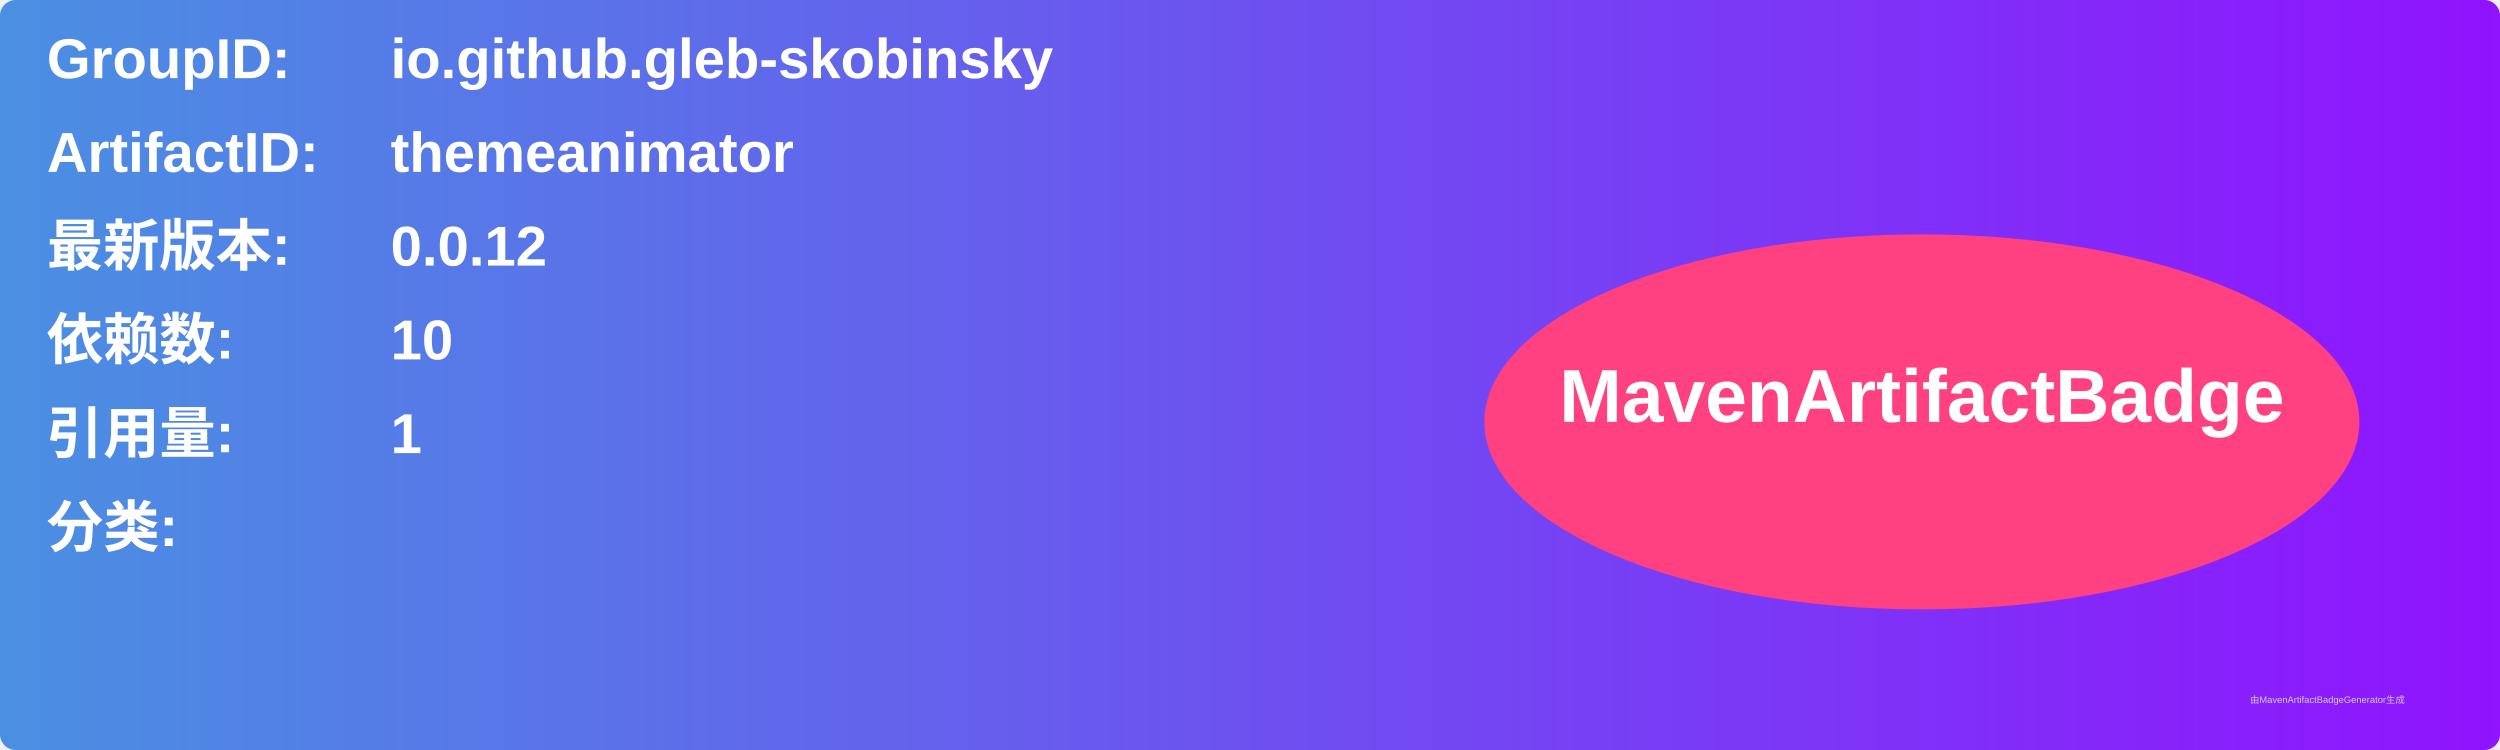
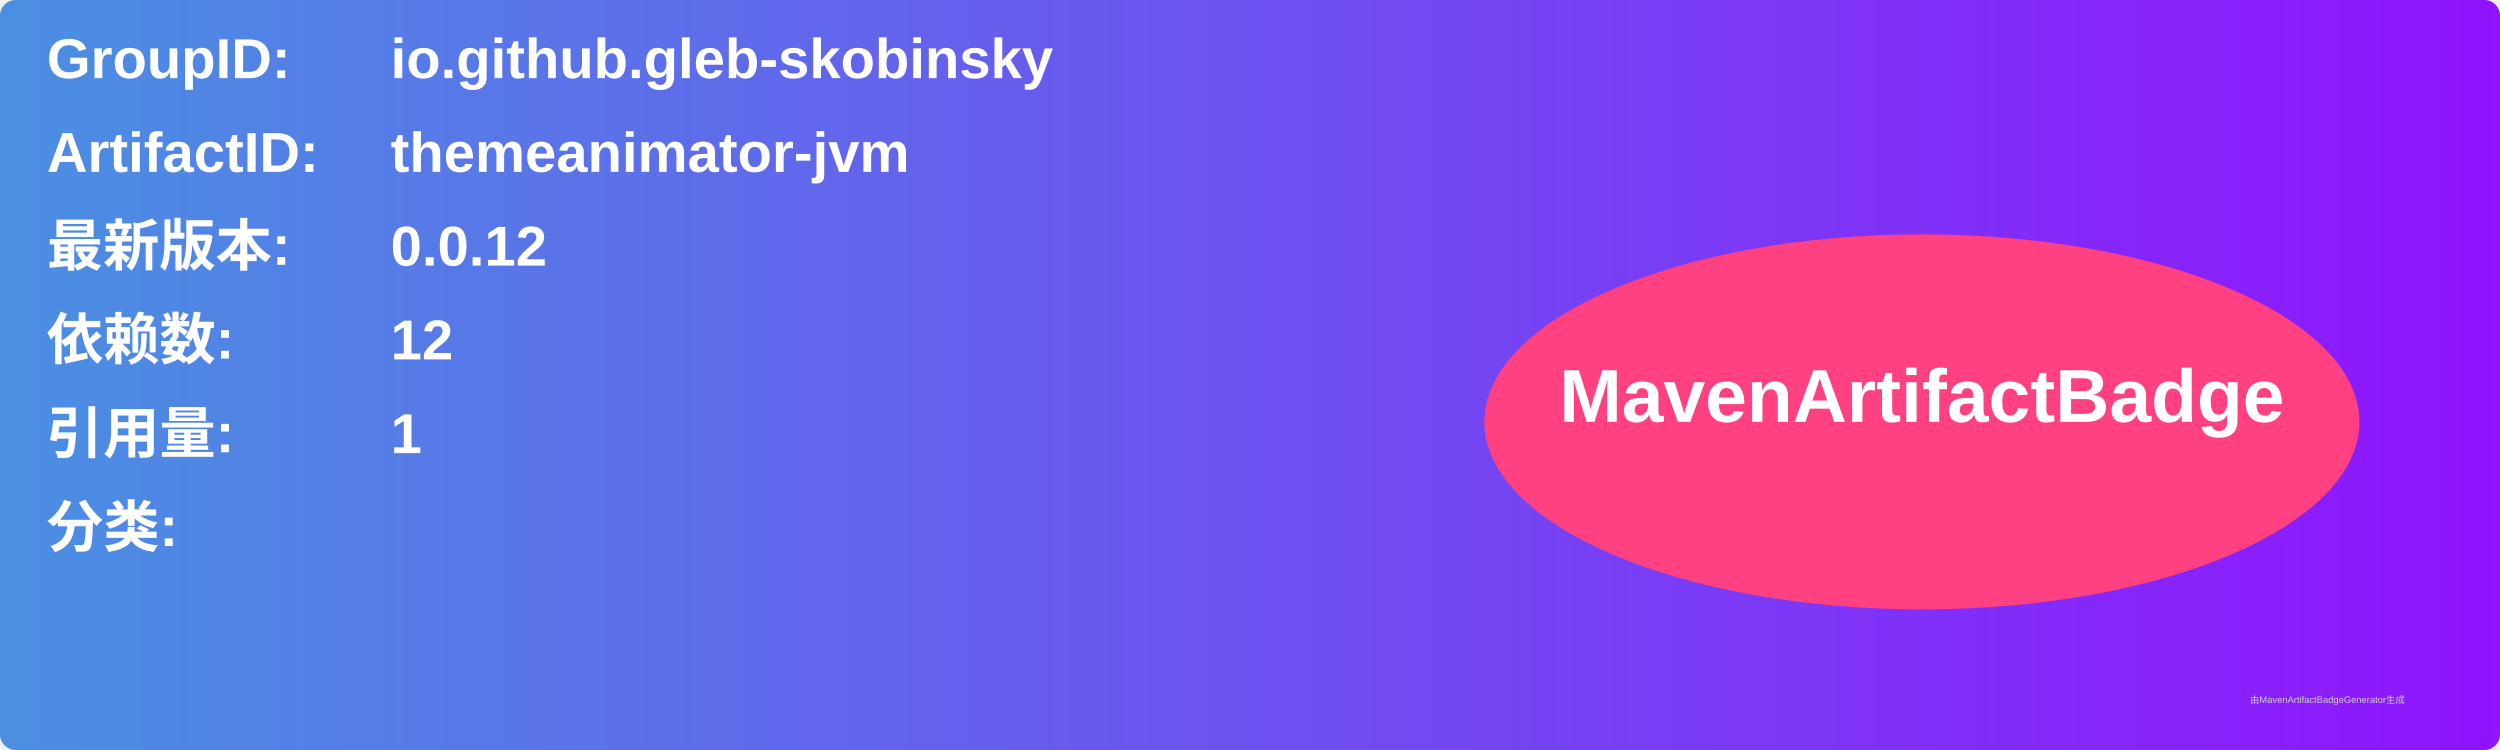
<svg xmlns="http://www.w3.org/2000/svg" width="800" height="240" viewBox="0 0 800 240">
  <linearGradient id="grad" x1="0%" y1="0%" x2="100%" y2="0%">
    <stop offset="0%" stop-color="#4a90e2" />
    <stop offset="100%" stop-color="#9013fe" />
  </linearGradient>
  <rect width="100%" height="100%" rx="5" ry="5" fill="url(#grad)" />
  <g transform="translate(15, 15)">
    <text x="0" y="10" font-family="Arial" font-size="18" fill="white" font-weight="bold" width="260">GroupID:</text>
    <text x="110" y="10" font-family="Arial" font-size="18" fill="white" font-weight="bold" width="460">io.github.gleb-skobinsky</text>
    <text x="0" y="40" font-family="Arial" font-size="18" fill="white" font-weight="bold" width="260">ArtifactID:</text>
-     <text x="110" y="40" font-family="Arial" font-size="18" fill="white" font-weight="bold" width="460">themeanimator</text>
+     <text x="110" y="40" font-family="Arial" font-size="18" fill="white" font-weight="bold" width="460">themeanimator-jvm</text>
    <text x="0" y="70" font-family="Arial" font-size="18" fill="white" font-weight="bold">最新版本:</text>
    <text x="110" y="70" font-family="Arial" font-size="18" fill="white" font-weight="bold">
      <tspan font-weight="bold">0.0.12</tspan>
    </text>
    <text x="0" y="100" font-family="Arial" font-size="18" fill="white" font-weight="bold">依赖数: </text>
    <text x="110" y="100" font-family="Arial" font-size="18" fill="white">
-       <tspan font-weight="bold">10</tspan>
+       <tspan font-weight="bold">12</tspan>
    </text>
    <text x="0" y="130" font-family="Arial" font-size="18" fill="white" font-weight="bold">引用量: </text>
    <text x="110" y="130" font-family="Arial" font-size="18" fill="white">
      <tspan font-weight="bold">1</tspan>
    </text>
    <text x="0" y="160" font-family="Arial" font-size="18" fill="white" font-weight="bold">分类:</text>
    <text x="10" y="190" font-family="Arial" font-size="10" fill="white">
      <tspan font-weight="bold" />
    </text>
    <ellipse cx="600" cy="120" rx="140" ry="60" fill="#ff4081" />
    <text x="600" y="120" text-anchor="middle" font-family="Arial" font-size="24" fill="white" font-weight="bold">MavenArtifactBadge</text>
  </g>
  <text x="720" y="225" font-family="Arial" font-size="3" fill="#d0d0d0">由MavenArtifactBadgeGenerator生成</text>
</svg>
